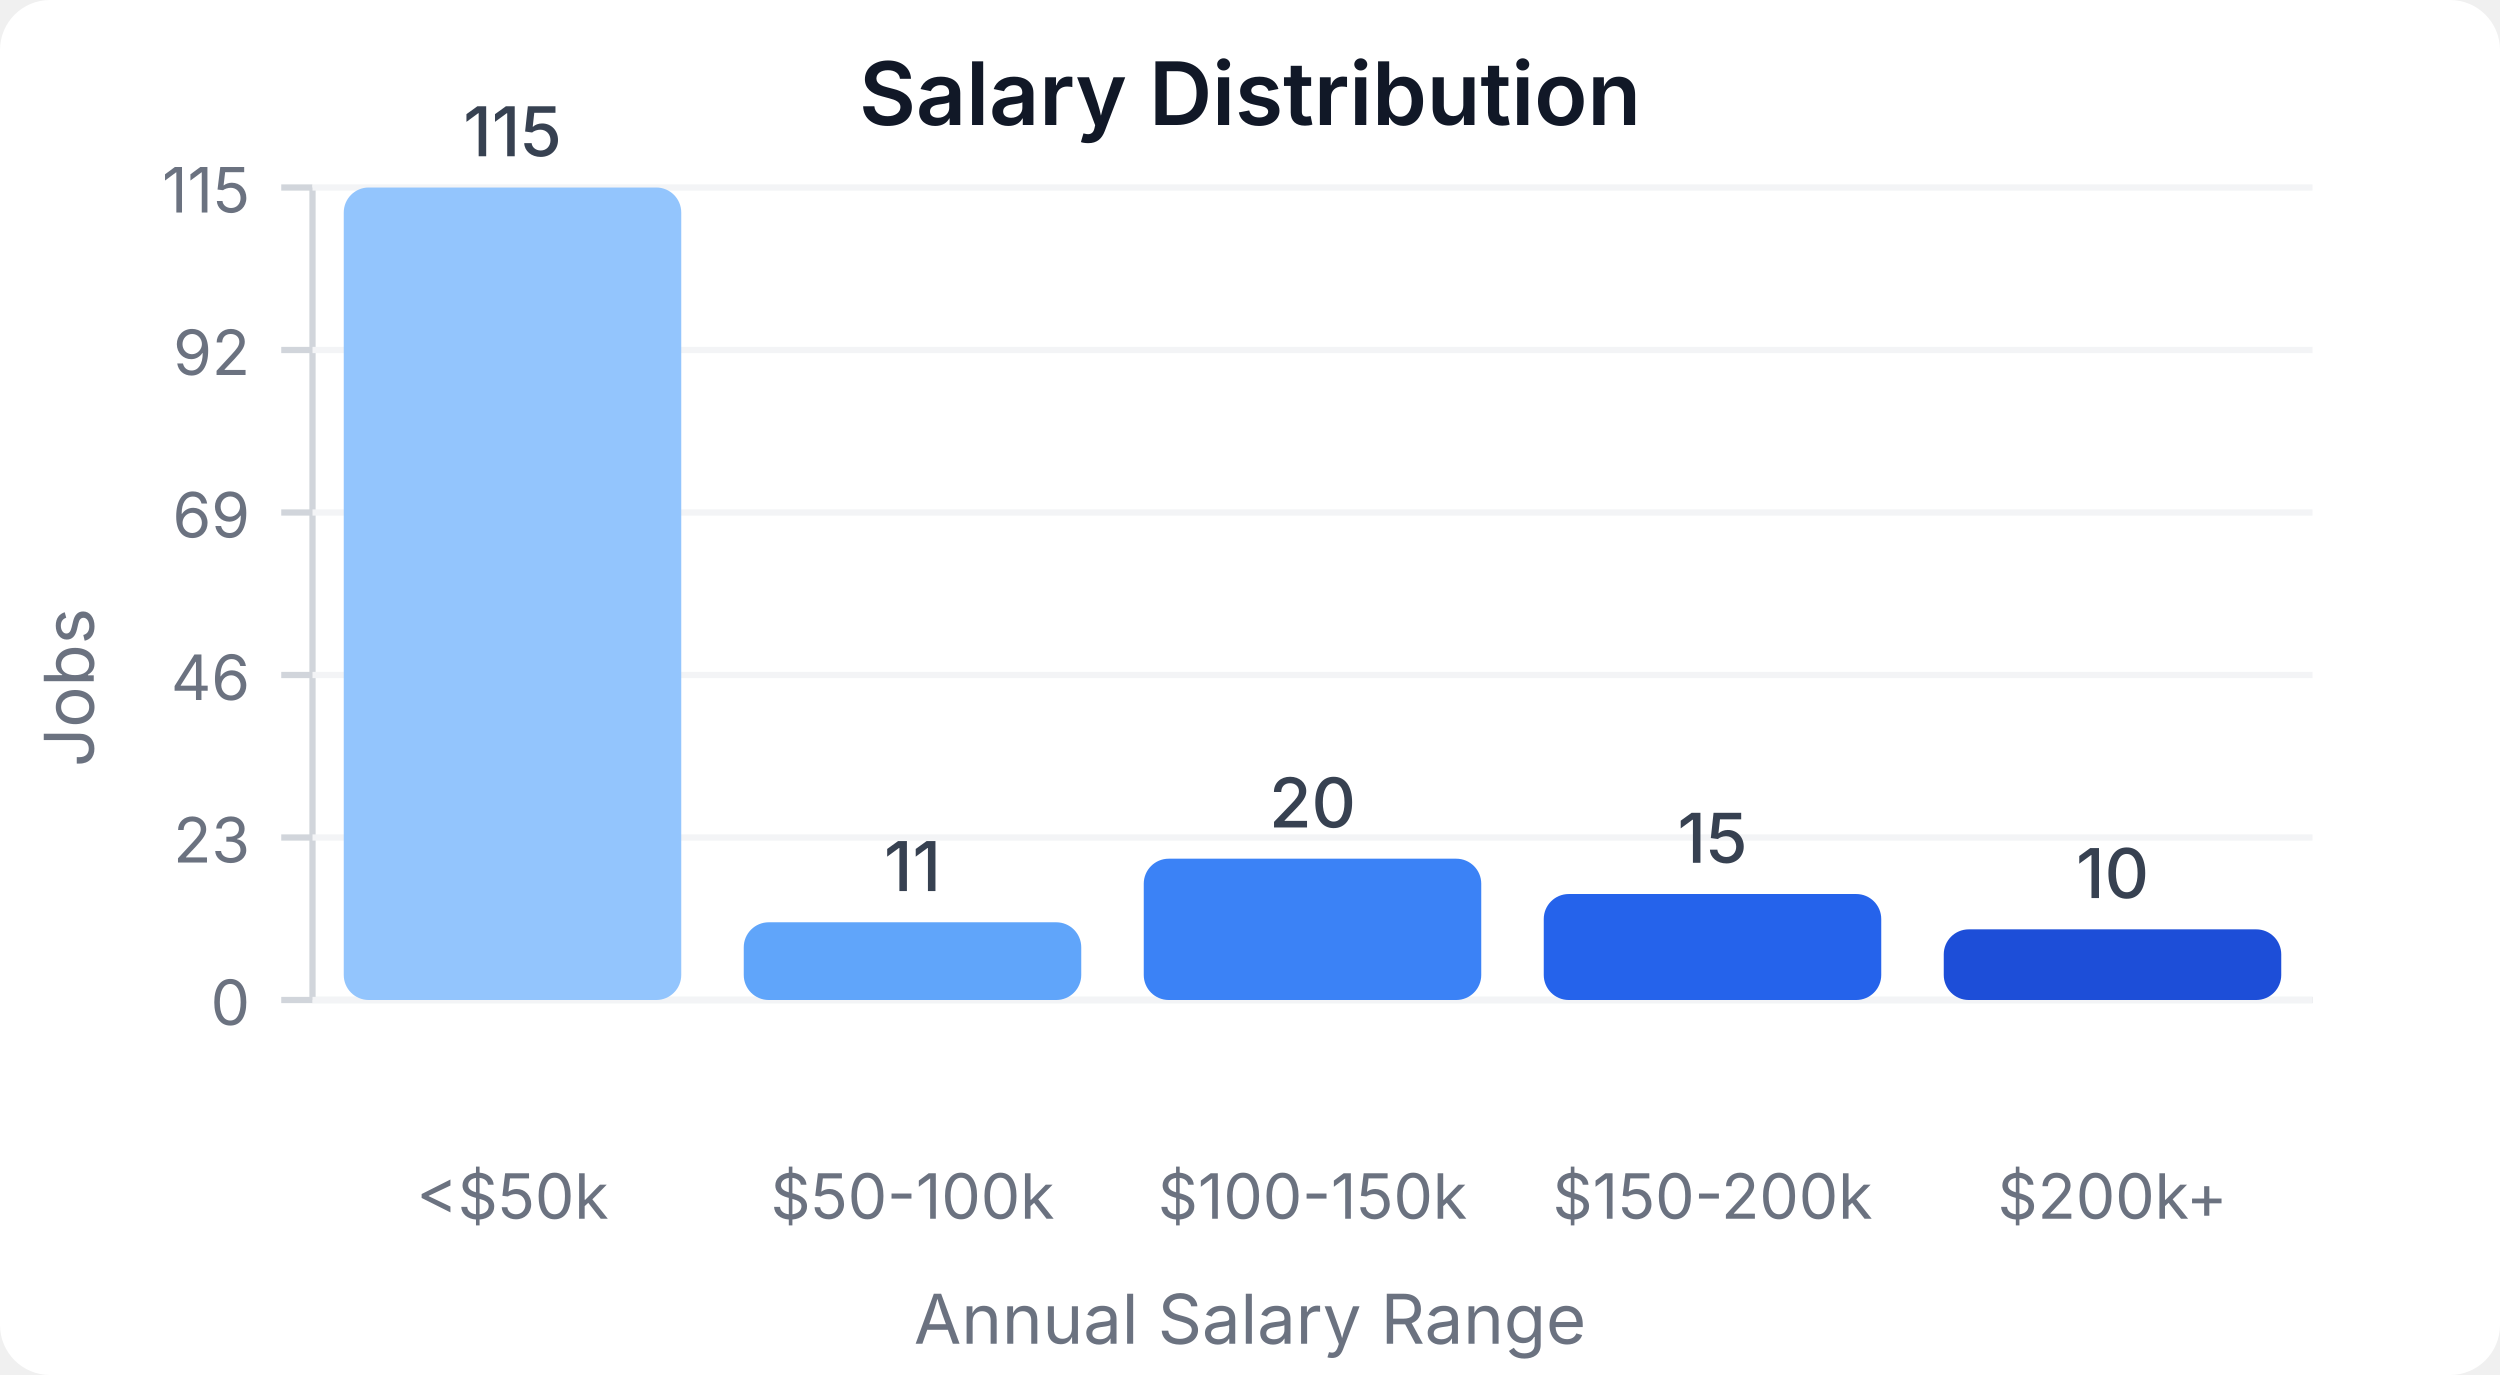
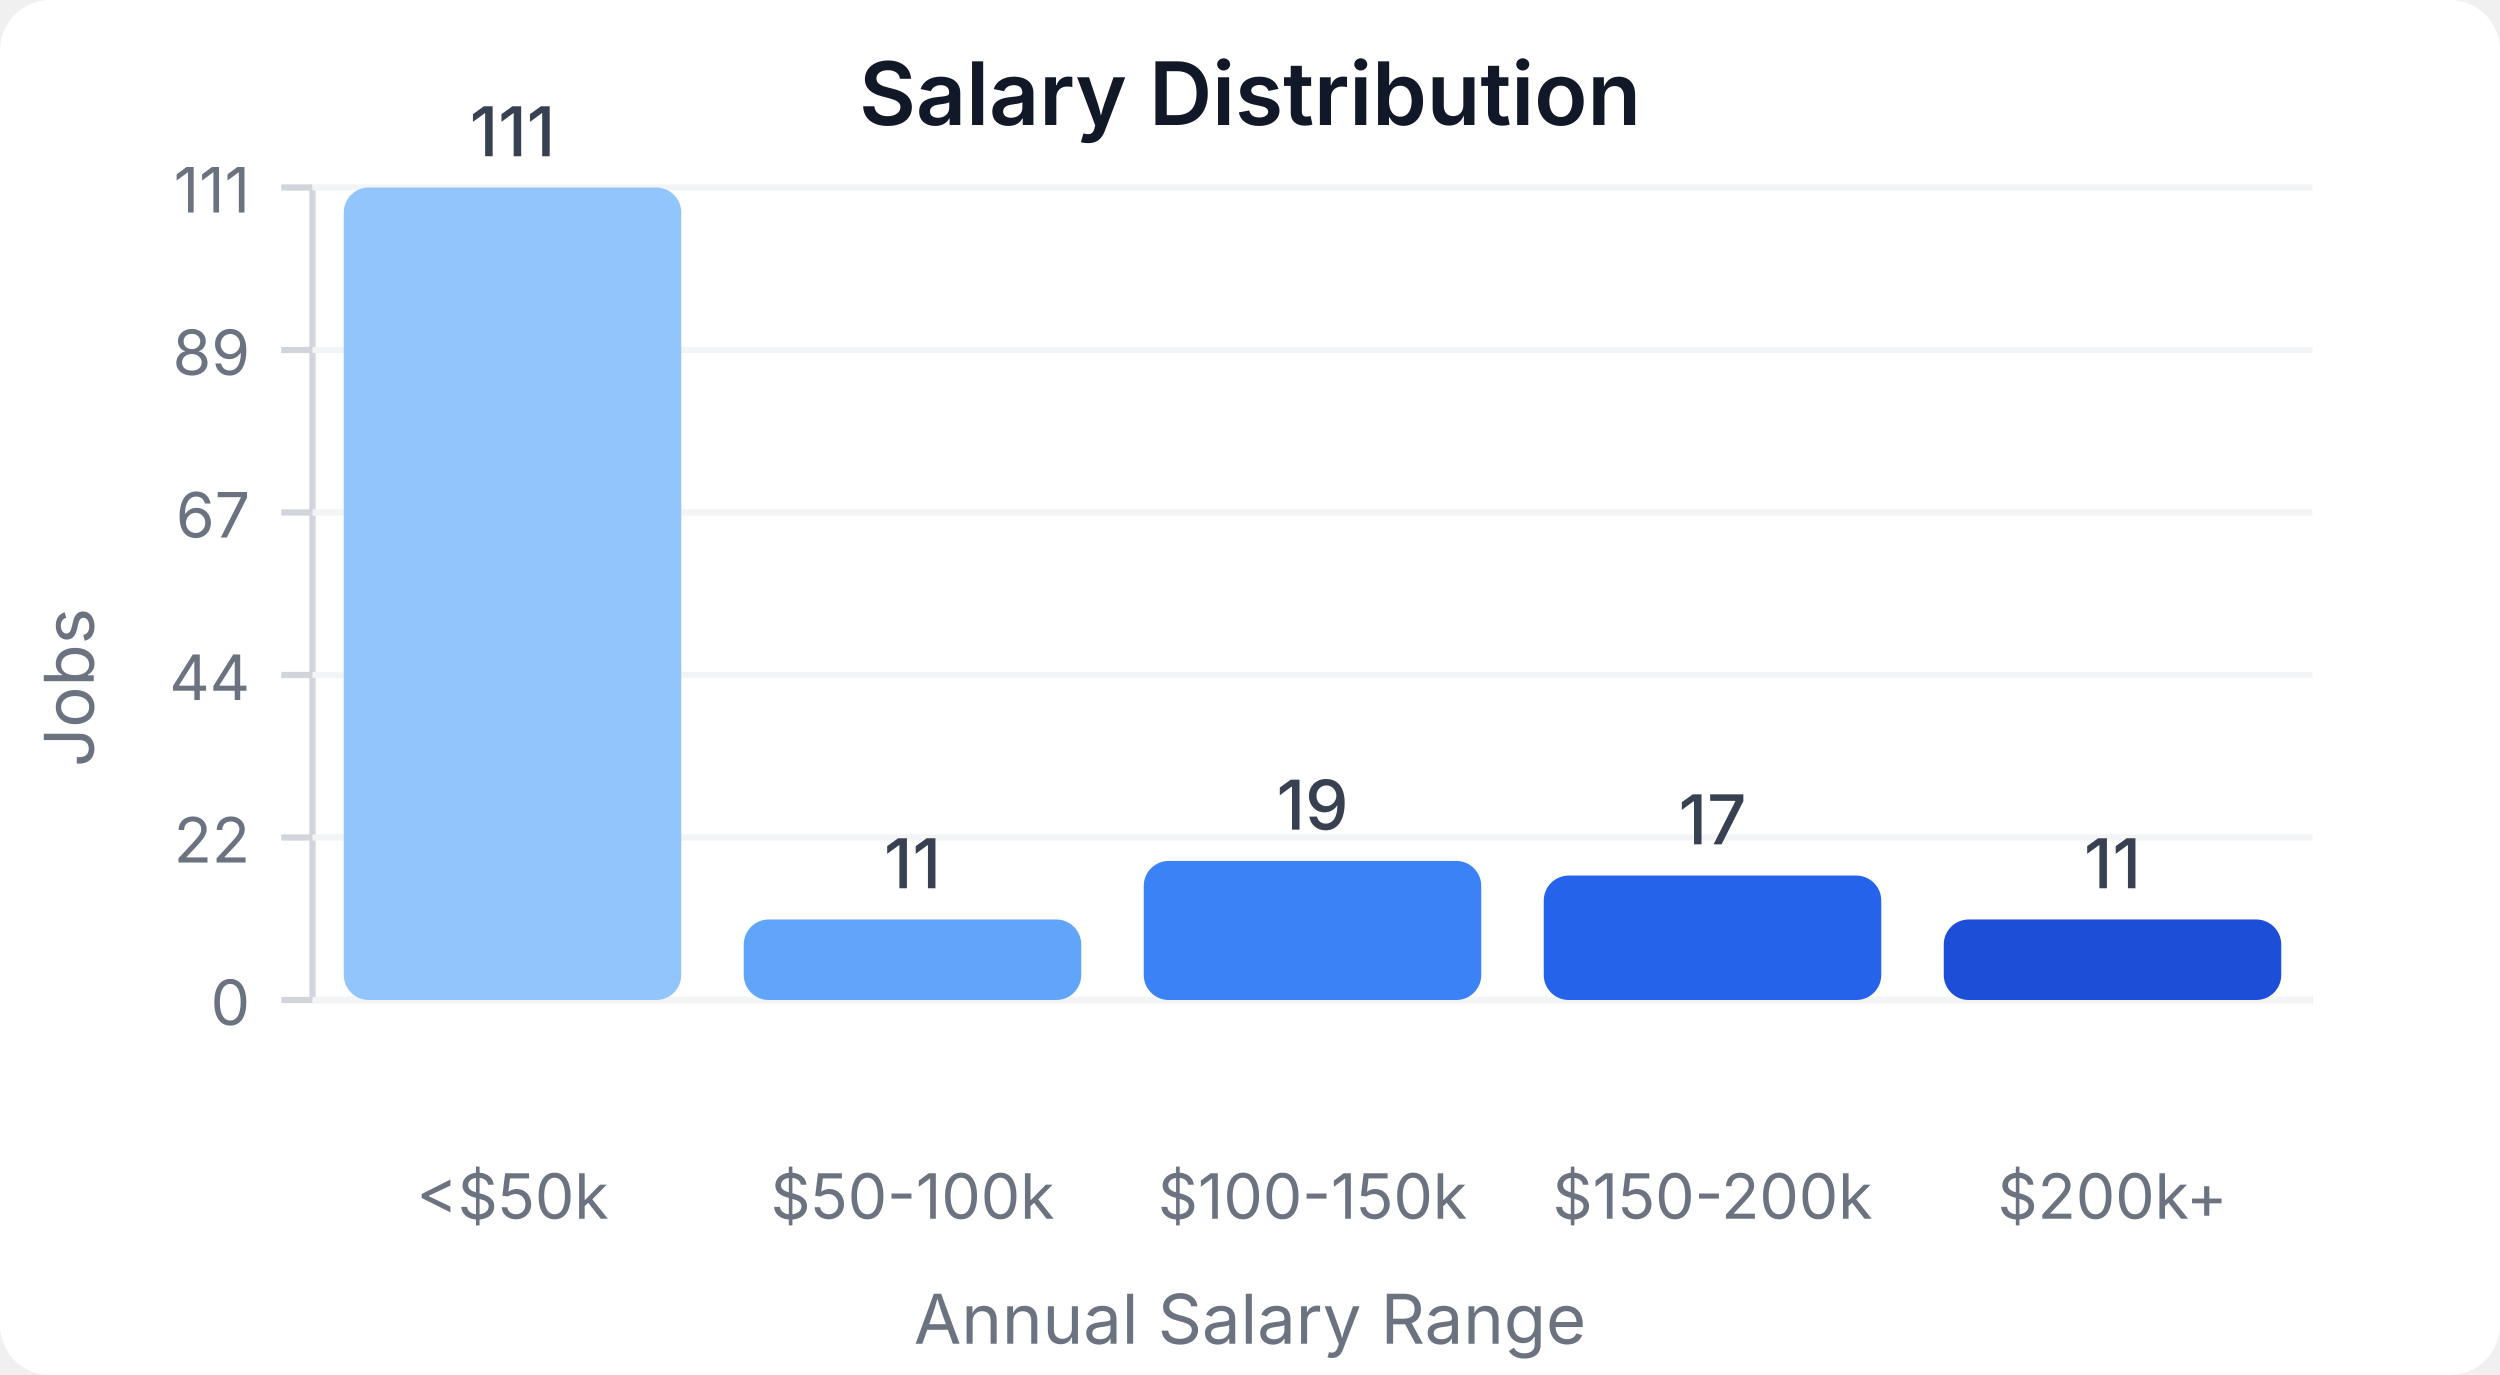
<svg xmlns="http://www.w3.org/2000/svg" width="400" height="220" viewBox="0 0 400 220">
  <style>
    text { font-family: system-ui, -apple-system, sans-serif; }
  </style>
  <rect width="400" height="220" fill="#ffffff" rx="8" />
  <text x="200" y="20" text-anchor="middle" font-size="14" font-weight="600" fill="#111827">Salary Distribution</text>
  <line x1="50" y1="30" x2="50" y2="160" stroke="#d1d5db" stroke-width="1" />
  <line x1="50" y1="160" x2="370" y2="160" stroke="#d1d5db" stroke-width="1" />
  <line x1="45" y1="160" x2="50" y2="160" stroke="#d1d5db" stroke-width="1" />
  <text x="40" y="164" text-anchor="end" font-size="10" fill="#6b7280">0</text>
  <line x1="50" y1="160" x2="370" y2="160" stroke="#f3f4f6" stroke-width="1" />
  <line x1="45" y1="134" x2="50" y2="134" stroke="#d1d5db" stroke-width="1" />
-   <text x="40" y="138" text-anchor="end" font-size="10" fill="#6b7280">23</text>
+   <text x="40" y="138" text-anchor="end" font-size="10" fill="#6b7280">22</text>
  <line x1="50" y1="134" x2="370" y2="134" stroke="#f3f4f6" stroke-width="1" />
  <line x1="45" y1="108" x2="50" y2="108" stroke="#d1d5db" stroke-width="1" />
-   <text x="40" y="112" text-anchor="end" font-size="10" fill="#6b7280">46</text>
+   <text x="40" y="112" text-anchor="end" font-size="10" fill="#6b7280">44</text>
  <line x1="50" y1="108" x2="370" y2="108" stroke="#f3f4f6" stroke-width="1" />
  <line x1="45" y1="82" x2="50" y2="82" stroke="#d1d5db" stroke-width="1" />
-   <text x="40" y="86" text-anchor="end" font-size="10" fill="#6b7280">69</text>
+   <text x="40" y="86" text-anchor="end" font-size="10" fill="#6b7280">67</text>
  <line x1="50" y1="82" x2="370" y2="82" stroke="#f3f4f6" stroke-width="1" />
  <line x1="45" y1="56" x2="50" y2="56" stroke="#d1d5db" stroke-width="1" />
-   <text x="40" y="60" text-anchor="end" font-size="10" fill="#6b7280">92</text>
+   <text x="40" y="60" text-anchor="end" font-size="10" fill="#6b7280">89</text>
  <line x1="50" y1="56" x2="370" y2="56" stroke="#f3f4f6" stroke-width="1" />
  <line x1="45" y1="30" x2="50" y2="30" stroke="#d1d5db" stroke-width="1" />
-   <text x="40" y="34" text-anchor="end" font-size="10" fill="#6b7280">115</text>
+   <text x="40" y="34" text-anchor="end" font-size="10" fill="#6b7280">111</text>
  <line x1="50" y1="30" x2="370" y2="30" stroke="#f3f4f6" stroke-width="1" />
  <rect x="55" y="30" width="54" height="130" fill="#93c5fd" rx="4" />
-   <text x="82" y="25" text-anchor="middle" font-size="11" fill="#374151" font-weight="500">115</text>
+   <text x="82" y="25" text-anchor="middle" font-size="11" fill="#374151" font-weight="500">111</text>
  <text x="82" y="195" text-anchor="middle" font-size="10" fill="#6b7280">&lt;$50k</text>
-   <rect x="119" y="147.565" width="54" height="12.435" fill="#60a5fa" rx="4" />
-   <text x="146" y="142.565" text-anchor="middle" font-size="11" fill="#374151" font-weight="500">11</text>
+   <rect x="119" y="147.117" width="54" height="12.883" fill="#60a5fa" rx="4" />
+   <text x="146" y="142.117" text-anchor="middle" font-size="11" fill="#374151" font-weight="500">11</text>
  <text x="146" y="195" text-anchor="middle" font-size="10" fill="#6b7280">$50-100k</text>
-   <rect x="183" y="137.391" width="54" height="22.609" fill="#3b82f6" rx="4" />
-   <text x="210" y="132.391" text-anchor="middle" font-size="11" fill="#374151" font-weight="500">20</text>
+   <rect x="183" y="137.748" width="54" height="22.252" fill="#3b82f6" rx="4" />
+   <text x="210" y="132.748" text-anchor="middle" font-size="11" fill="#374151" font-weight="500">19</text>
  <text x="210" y="195" text-anchor="middle" font-size="10" fill="#6b7280">$100-150k</text>
-   <rect x="247" y="143.043" width="54" height="16.957" fill="#2563eb" rx="4" />
-   <text x="274" y="138.043" text-anchor="middle" font-size="11" fill="#374151" font-weight="500">15</text>
+   <rect x="247" y="140.09" width="54" height="19.91" fill="#2563eb" rx="4" />
+   <text x="274" y="135.09" text-anchor="middle" font-size="11" fill="#374151" font-weight="500">17</text>
  <text x="274" y="195" text-anchor="middle" font-size="10" fill="#6b7280">$150-200k</text>
-   <rect x="311" y="148.696" width="54" height="11.304" fill="#1d4ed8" rx="4" />
-   <text x="338" y="143.696" text-anchor="middle" font-size="11" fill="#374151" font-weight="500">10</text>
+   <rect x="311" y="147.117" width="54" height="12.883" fill="#1d4ed8" rx="4" />
+   <text x="338" y="142.117" text-anchor="middle" font-size="11" fill="#374151" font-weight="500">11</text>
  <text x="338" y="195" text-anchor="middle" font-size="10" fill="#6b7280">$200k+</text>
  <text x="15" y="110" text-anchor="middle" font-size="11" fill="#6b7280" transform="rotate(-90, 15, 110)">Jobs</text>
  <text x="200" y="215" text-anchor="middle" font-size="11" fill="#6b7280">Annual Salary Range</text>
</svg>
